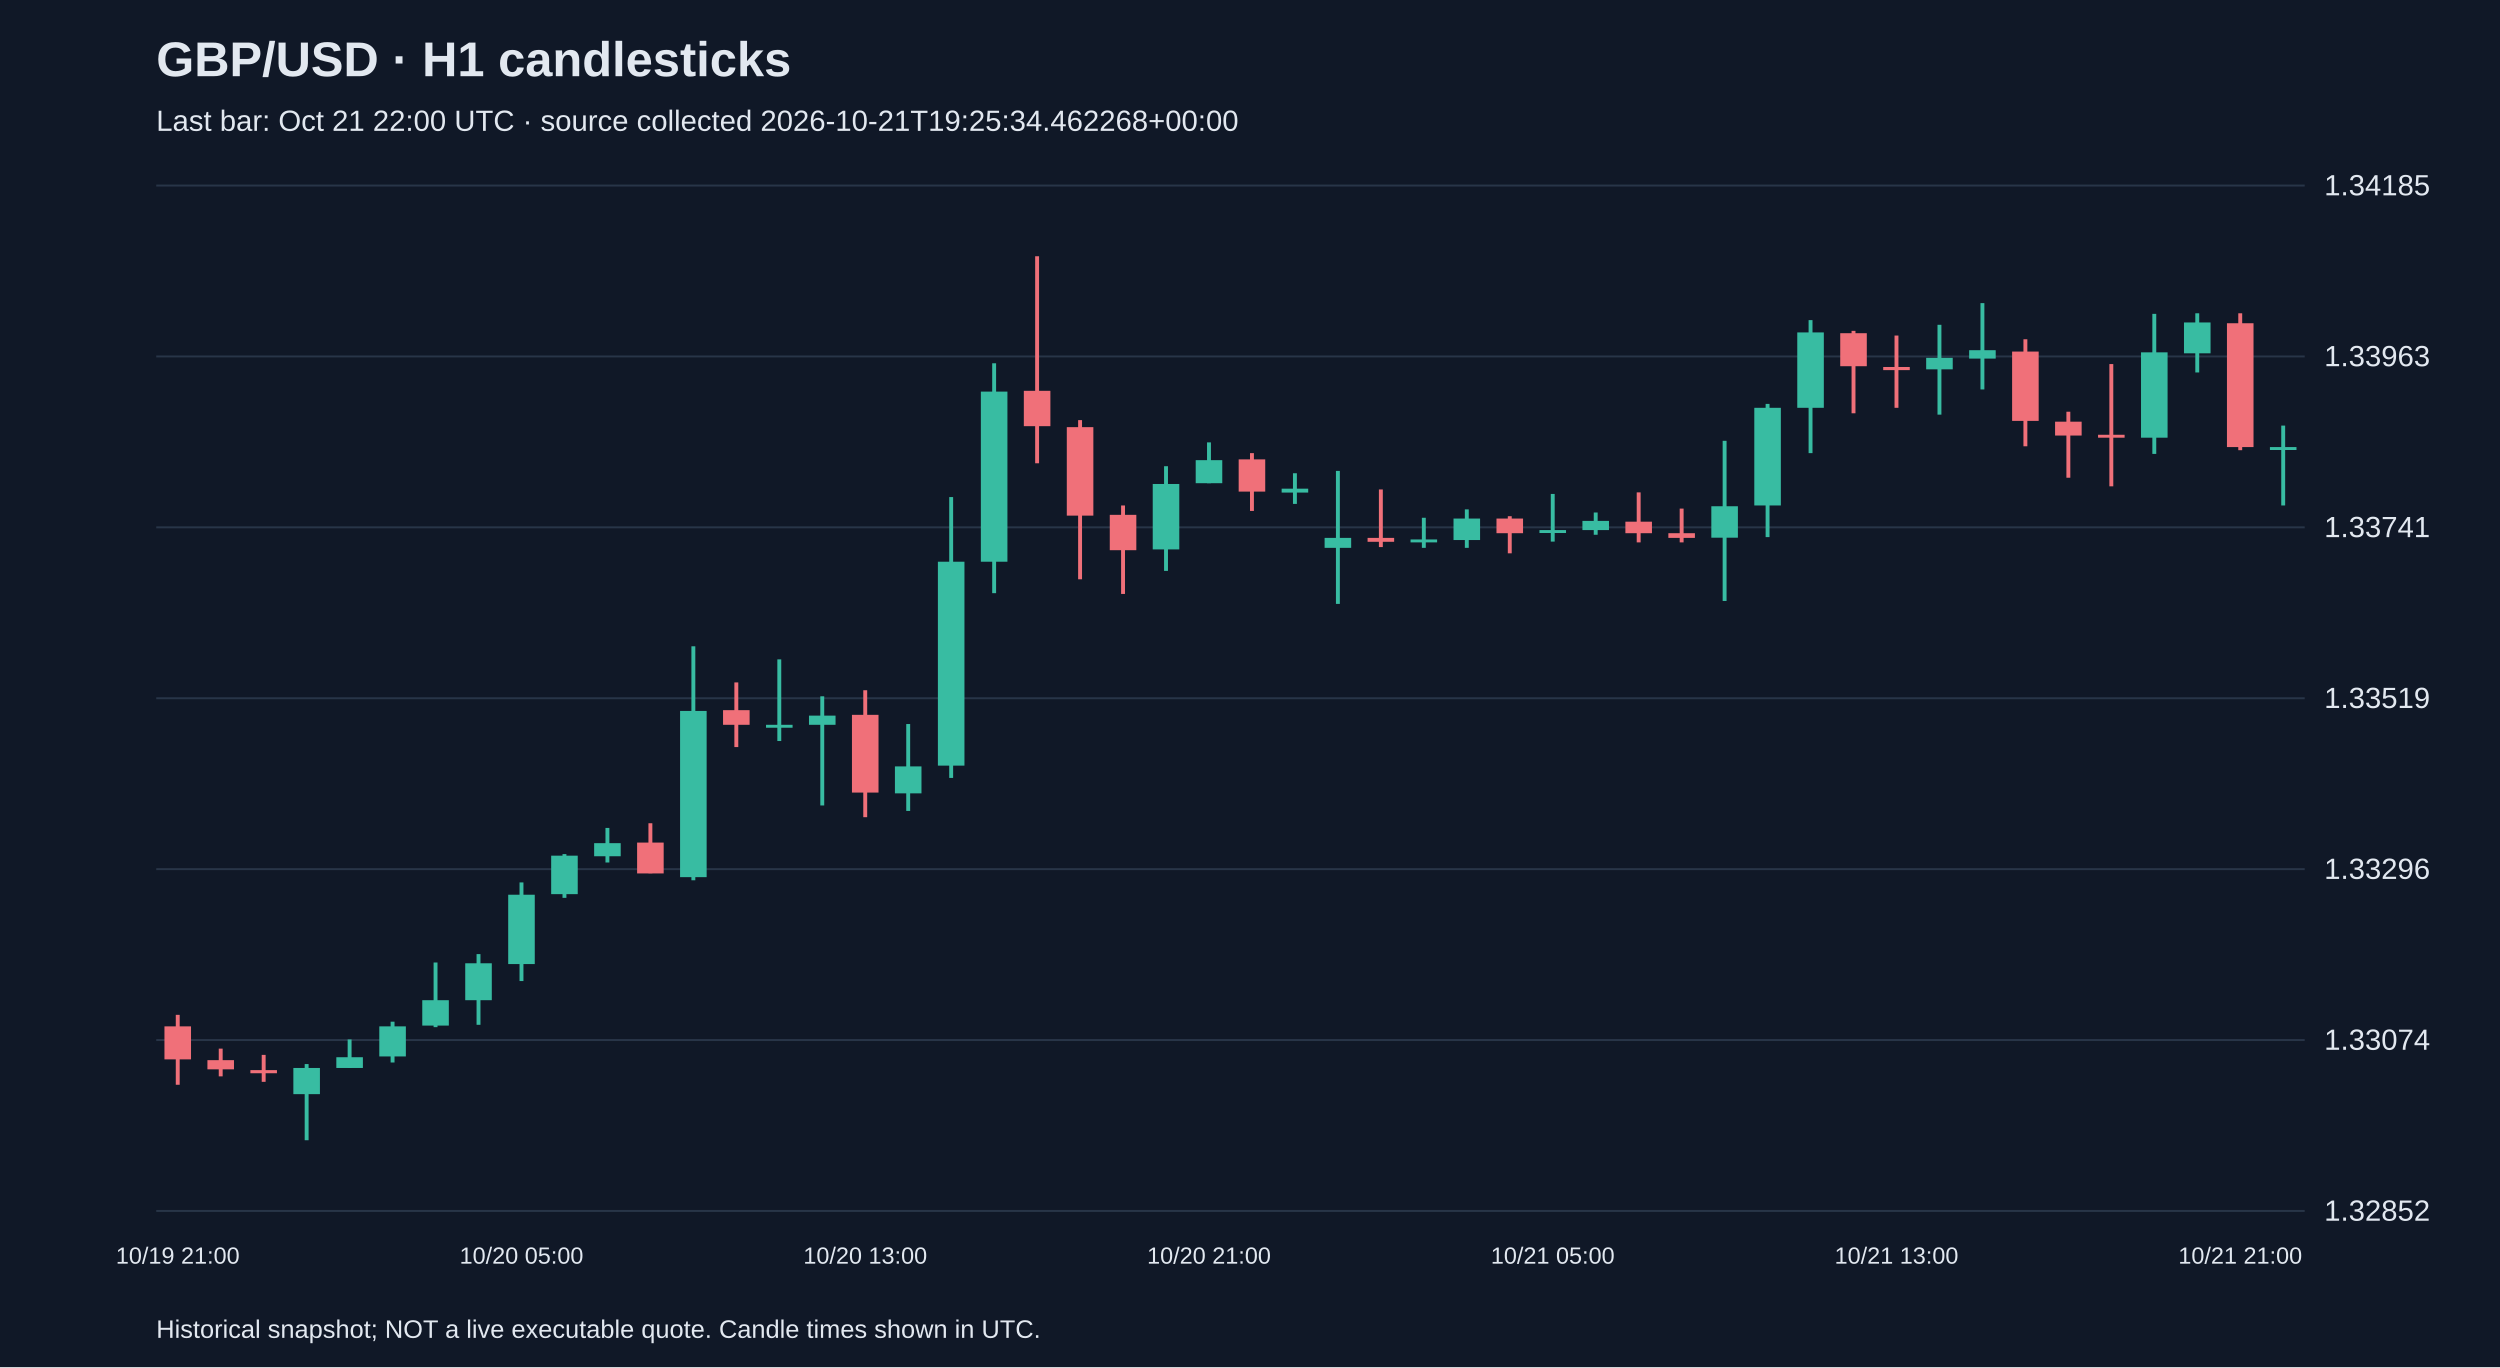
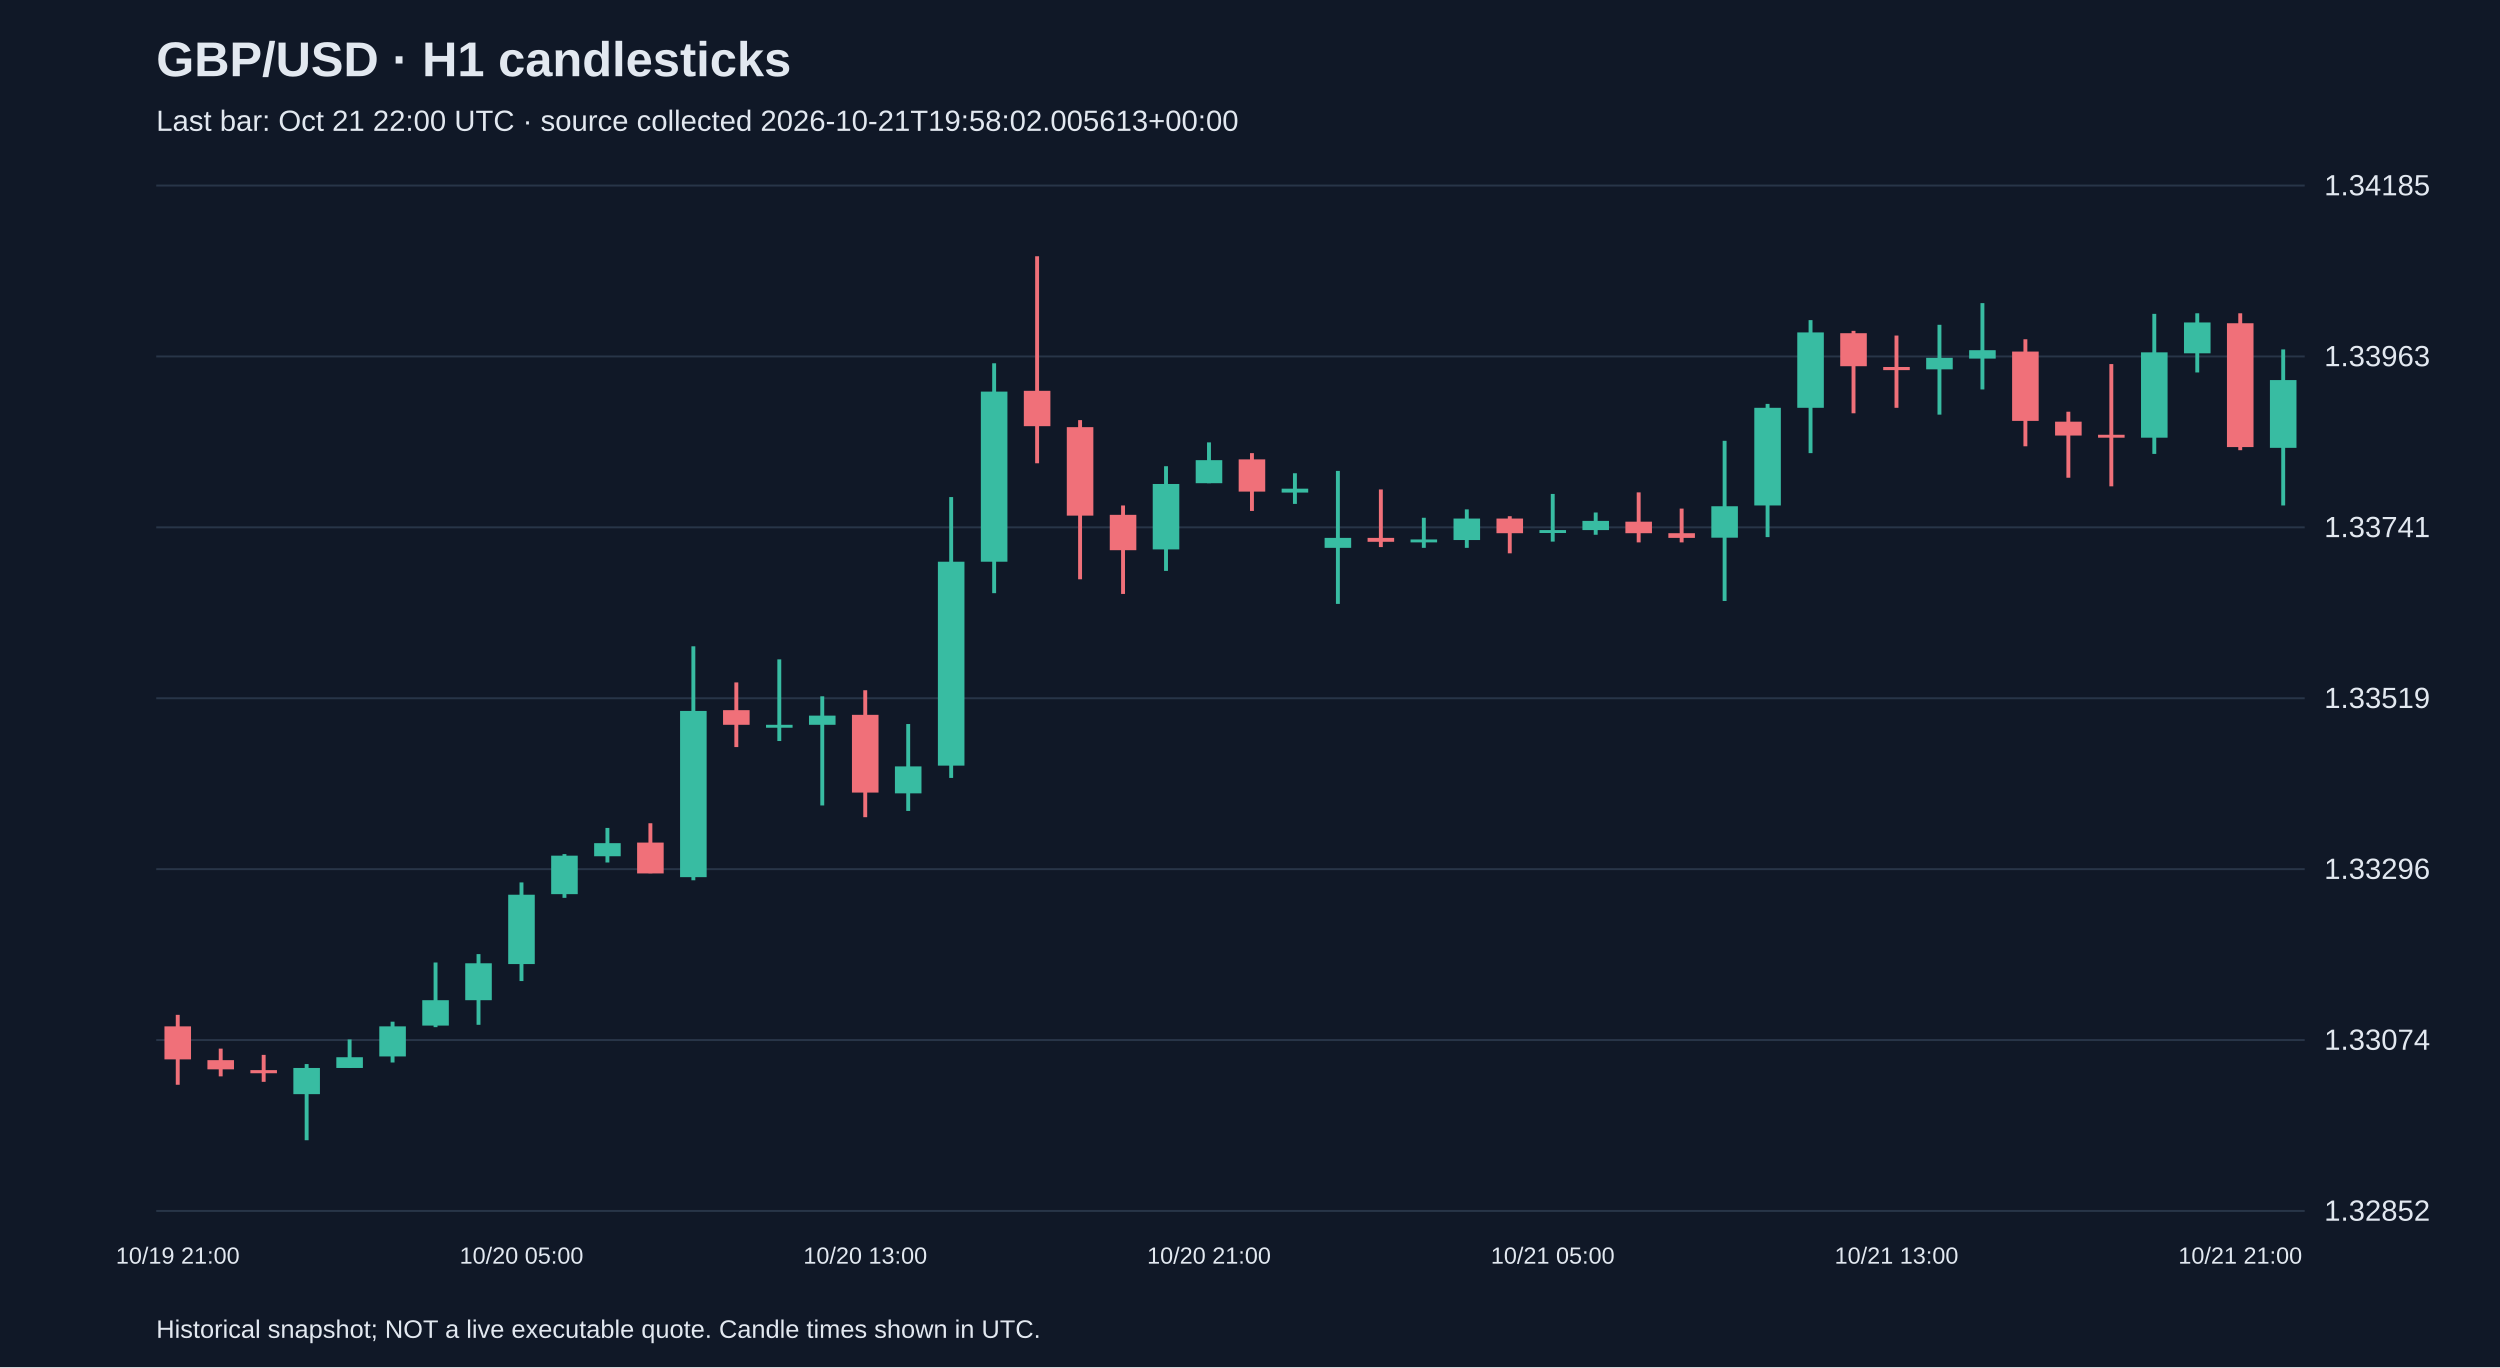
<svg xmlns="http://www.w3.org/2000/svg" viewBox="0 0 1280 700">
  <rect width="100%" height="100%" fill="#101827" />
  <style>text{font-family:Arial,sans-serif;fill:#e2e8f0}</style>
  <text x="80" y="39" font-size="25" font-weight="bold">GBP/USD · H1 candlesticks</text>
-   <text x="80" y="67" font-size="15" fill="#a6b1c5">Last bar: Oct 21 22:00 UTC · source collected 2026-10-21T19:25:34.462268+00:00</text>
+   <text x="80" y="67" font-size="15" fill="#a6b1c5">Last bar: Oct 21 22:00 UTC · source collected 2026-10-21T19:58:02.005613+00:00</text>
  <line x1="80" y1="620.0" x2="1180" y2="620.0" stroke="#283548" />
  <text x="1190" y="625.0" font-size="15">1.32852</text>
  <line x1="80" y1="532.5" x2="1180" y2="532.5" stroke="#283548" />
  <text x="1190" y="537.5" font-size="15">1.33074</text>
  <line x1="80" y1="445.0" x2="1180" y2="445.0" stroke="#283548" />
  <text x="1190" y="450.0" font-size="15">1.33296</text>
  <line x1="80" y1="357.5" x2="1180" y2="357.5" stroke="#283548" />
  <text x="1190" y="362.5" font-size="15">1.33519</text>
  <line x1="80" y1="270.0" x2="1180" y2="270.0" stroke="#283548" />
  <text x="1190" y="275.0" font-size="15">1.33741</text>
  <line x1="80" y1="182.5" x2="1180" y2="182.5" stroke="#283548" />
  <text x="1190" y="187.5" font-size="15">1.33963</text>
  <line x1="80" y1="95.0" x2="1180" y2="95.0" stroke="#283548" />
  <text x="1190" y="100.0" font-size="15">1.34185</text>
  <line x1="91.0" y1="519.6" x2="91.0" y2="555.4" stroke="#f07079" stroke-width="2" />
  <rect x="84.2" y="525.5" width="13.6" height="16.9" fill="#f07079" />
  <text x="91.0" y="647" text-anchor="middle" font-size="12">10/19 21:00</text>
  <line x1="113.0" y1="536.9" x2="113.0" y2="551.1" stroke="#f07079" stroke-width="2" />
  <rect x="106.2" y="542.8" width="13.6" height="4.7" fill="#f07079" />
  <line x1="135.0" y1="540.1" x2="135.0" y2="553.9" stroke="#f07079" stroke-width="2" />
  <rect x="128.2" y="547.9" width="13.6" height="1.6" fill="#f07079" />
  <line x1="157.0" y1="544.8" x2="157.0" y2="583.8" stroke="#38bca2" stroke-width="2" />
  <rect x="150.2" y="546.8" width="13.6" height="13.4" fill="#38bca2" />
  <line x1="179.0" y1="532.2" x2="179.0" y2="546.8" stroke="#38bca2" stroke-width="2" />
  <rect x="172.2" y="541.3" width="13.6" height="5.5" fill="#38bca2" />
  <line x1="201.0" y1="523.1" x2="201.0" y2="544.0" stroke="#38bca2" stroke-width="2" />
  <rect x="194.2" y="525.5" width="13.6" height="15.4" fill="#38bca2" />
  <line x1="223.0" y1="492.8" x2="223.0" y2="525.9" stroke="#38bca2" stroke-width="2" />
  <rect x="216.2" y="512.1" width="13.6" height="13.0" fill="#38bca2" />
  <line x1="245.0" y1="488.5" x2="245.0" y2="524.7" stroke="#38bca2" stroke-width="2" />
  <rect x="238.2" y="493.2" width="13.6" height="18.9" fill="#38bca2" />
  <line x1="267.0" y1="451.8" x2="267.0" y2="502.3" stroke="#38bca2" stroke-width="2" />
  <rect x="260.2" y="458.1" width="13.6" height="35.5" fill="#38bca2" />
  <text x="267.0" y="647" text-anchor="middle" font-size="12">10/20 05:00</text>
  <line x1="289.0" y1="437.3" x2="289.0" y2="459.7" stroke="#38bca2" stroke-width="2" />
  <rect x="282.2" y="438.1" width="13.6" height="19.7" fill="#38bca2" />
  <line x1="311.0" y1="423.9" x2="311.0" y2="441.6" stroke="#38bca2" stroke-width="2" />
  <rect x="304.2" y="431.7" width="13.6" height="6.7" fill="#38bca2" />
  <line x1="333.0" y1="421.5" x2="333.0" y2="447.1" stroke="#f07079" stroke-width="2" />
  <rect x="326.2" y="431.4" width="13.6" height="15.8" fill="#f07079" />
  <line x1="355.0" y1="330.9" x2="355.0" y2="450.7" stroke="#38bca2" stroke-width="2" />
  <rect x="348.2" y="364.0" width="13.6" height="85.1" fill="#38bca2" />
  <line x1="377.0" y1="349.4" x2="377.0" y2="382.5" stroke="#f07079" stroke-width="2" />
  <rect x="370.2" y="363.6" width="13.6" height="7.5" fill="#f07079" />
  <line x1="399.0" y1="337.6" x2="399.0" y2="379.4" stroke="#38bca2" stroke-width="2" />
  <rect x="392.2" y="371.1" width="13.6" height="1.5" fill="#38bca2" />
  <line x1="421.0" y1="356.5" x2="421.0" y2="412.4" stroke="#38bca2" stroke-width="2" />
  <rect x="414.2" y="366.4" width="13.6" height="4.7" fill="#38bca2" />
  <line x1="443.0" y1="353.4" x2="443.0" y2="418.4" stroke="#f07079" stroke-width="2" />
  <rect x="436.2" y="366.0" width="13.6" height="39.8" fill="#f07079" />
  <text x="443.0" y="647" text-anchor="middle" font-size="12">10/20 13:00</text>
  <line x1="465.0" y1="370.7" x2="465.0" y2="415.2" stroke="#38bca2" stroke-width="2" />
  <rect x="458.2" y="392.4" width="13.6" height="13.8" fill="#38bca2" />
  <line x1="487.0" y1="254.5" x2="487.0" y2="398.3" stroke="#38bca2" stroke-width="2" />
  <rect x="480.2" y="287.6" width="13.6" height="104.4" fill="#38bca2" />
  <line x1="509.0" y1="186.0" x2="509.0" y2="303.7" stroke="#38bca2" stroke-width="2" />
  <rect x="502.2" y="200.5" width="13.6" height="87.1" fill="#38bca2" />
  <line x1="531.0" y1="131.2" x2="531.0" y2="237.2" stroke="#f07079" stroke-width="2" />
  <rect x="524.2" y="200.1" width="13.6" height="18.1" fill="#f07079" />
  <line x1="553.0" y1="215.1" x2="553.0" y2="296.6" stroke="#f07079" stroke-width="2" />
  <rect x="546.2" y="218.7" width="13.6" height="45.3" fill="#f07079" />
  <line x1="575.0" y1="258.8" x2="575.0" y2="304.1" stroke="#f07079" stroke-width="2" />
  <rect x="568.2" y="263.6" width="13.6" height="18.1" fill="#f07079" />
  <line x1="597.0" y1="238.7" x2="597.0" y2="292.3" stroke="#38bca2" stroke-width="2" />
  <rect x="590.2" y="247.8" width="13.6" height="33.5" fill="#38bca2" />
  <line x1="619.0" y1="226.5" x2="619.0" y2="247.4" stroke="#38bca2" stroke-width="2" />
  <rect x="612.2" y="235.6" width="13.6" height="11.8" fill="#38bca2" />
  <text x="619.0" y="647" text-anchor="middle" font-size="12">10/20 21:00</text>
  <line x1="641.0" y1="232.0" x2="641.0" y2="261.6" stroke="#f07079" stroke-width="2" />
  <rect x="634.2" y="235.2" width="13.6" height="16.5" fill="#f07079" />
  <line x1="663.0" y1="242.3" x2="663.0" y2="258.0" stroke="#38bca2" stroke-width="2" />
  <rect x="656.2" y="250.2" width="13.6" height="2.0" fill="#38bca2" />
  <line x1="685.0" y1="241.1" x2="685.0" y2="309.2" stroke="#38bca2" stroke-width="2" />
  <rect x="678.2" y="275.4" width="13.6" height="5.1" fill="#38bca2" />
  <line x1="707.0" y1="250.6" x2="707.0" y2="280.1" stroke="#f07079" stroke-width="2" />
  <rect x="700.2" y="275.4" width="13.6" height="2.0" fill="#f07079" />
  <line x1="729.0" y1="265.1" x2="729.0" y2="280.5" stroke="#38bca2" stroke-width="2" />
  <rect x="722.2" y="276.2" width="13.6" height="1.5" fill="#38bca2" />
  <line x1="751.0" y1="260.8" x2="751.0" y2="280.5" stroke="#38bca2" stroke-width="2" />
  <rect x="744.2" y="265.5" width="13.6" height="11.0" fill="#38bca2" />
  <line x1="773.0" y1="264.3" x2="773.0" y2="283.3" stroke="#f07079" stroke-width="2" />
  <rect x="766.2" y="265.5" width="13.6" height="7.5" fill="#f07079" />
  <line x1="795.0" y1="252.9" x2="795.0" y2="277.3" stroke="#38bca2" stroke-width="2" />
  <rect x="788.2" y="271.4" width="13.6" height="1.5" fill="#38bca2" />
  <text x="795.0" y="647" text-anchor="middle" font-size="12">10/21 05:00</text>
  <line x1="817.0" y1="262.4" x2="817.0" y2="273.8" stroke="#38bca2" stroke-width="2" />
  <rect x="810.2" y="266.7" width="13.6" height="4.7" fill="#38bca2" />
  <line x1="839.0" y1="252.1" x2="839.0" y2="277.7" stroke="#f07079" stroke-width="2" />
  <rect x="832.2" y="267.1" width="13.6" height="5.9" fill="#f07079" />
  <line x1="861.0" y1="260.4" x2="861.0" y2="277.7" stroke="#f07079" stroke-width="2" />
  <rect x="854.2" y="273.0" width="13.6" height="2.4" fill="#f07079" />
  <line x1="883.0" y1="225.7" x2="883.0" y2="307.7" stroke="#38bca2" stroke-width="2" />
  <rect x="876.2" y="259.2" width="13.6" height="16.1" fill="#38bca2" />
  <line x1="905.0" y1="206.8" x2="905.0" y2="275.0" stroke="#38bca2" stroke-width="2" />
  <rect x="898.2" y="208.8" width="13.6" height="50.0" fill="#38bca2" />
  <line x1="927.0" y1="163.9" x2="927.0" y2="232.0" stroke="#38bca2" stroke-width="2" />
  <rect x="920.2" y="170.2" width="13.6" height="38.6" fill="#38bca2" />
  <line x1="949.0" y1="169.4" x2="949.0" y2="211.6" stroke="#f07079" stroke-width="2" />
  <rect x="942.2" y="170.6" width="13.6" height="16.9" fill="#f07079" />
  <line x1="971.0" y1="171.8" x2="971.0" y2="208.8" stroke="#f07079" stroke-width="2" />
  <rect x="964.2" y="187.9" width="13.6" height="1.6" fill="#f07079" />
  <text x="971.0" y="647" text-anchor="middle" font-size="12">10/21 13:00</text>
  <line x1="993.0" y1="166.3" x2="993.0" y2="212.3" stroke="#38bca2" stroke-width="2" />
  <rect x="986.2" y="183.2" width="13.6" height="5.9" fill="#38bca2" />
  <line x1="1015.0" y1="155.2" x2="1015.0" y2="199.4" stroke="#38bca2" stroke-width="2" />
  <rect x="1008.2" y="179.3" width="13.6" height="4.3" fill="#38bca2" />
  <line x1="1037.0" y1="173.7" x2="1037.0" y2="228.5" stroke="#f07079" stroke-width="2" />
  <rect x="1030.2" y="180.0" width="13.6" height="35.5" fill="#f07079" />
  <line x1="1059.0" y1="210.8" x2="1059.0" y2="244.6" stroke="#f07079" stroke-width="2" />
  <rect x="1052.2" y="215.9" width="13.6" height="7.1" fill="#f07079" />
  <line x1="1081.0" y1="186.4" x2="1081.0" y2="249.0" stroke="#f07079" stroke-width="2" />
  <rect x="1074.2" y="222.6" width="13.6" height="1.5" fill="#f07079" />
  <line x1="1103.0" y1="160.7" x2="1103.0" y2="232.4" stroke="#38bca2" stroke-width="2" />
  <rect x="1096.2" y="180.4" width="13.6" height="43.7" fill="#38bca2" />
  <line x1="1125.0" y1="160.4" x2="1125.0" y2="190.7" stroke="#38bca2" stroke-width="2" />
  <rect x="1118.2" y="165.1" width="13.6" height="15.8" fill="#38bca2" />
  <line x1="1147.0" y1="160.4" x2="1147.0" y2="230.5" stroke="#f07079" stroke-width="2" />
  <rect x="1140.2" y="165.5" width="13.6" height="63.4" fill="#f07079" />
  <text x="1147.0" y="647" text-anchor="middle" font-size="12">10/21 21:00</text>
-   <line x1="1169.0" y1="217.9" x2="1169.0" y2="258.8" stroke="#38bca2" stroke-width="2" />
-   <rect x="1162.2" y="228.9" width="13.6" height="1.5" fill="#38bca2" />
+   <line x1="1169.0" y1="178.9" x2="1169.0" y2="258.8" stroke="#38bca2" stroke-width="2" />
+   <rect x="1162.2" y="194.6" width="13.6" height="34.7" fill="#38bca2" />
  <text x="80" y="685" font-size="13">Historical snapshot; NOT a live executable quote. Candle times shown in UTC.</text>
</svg>
